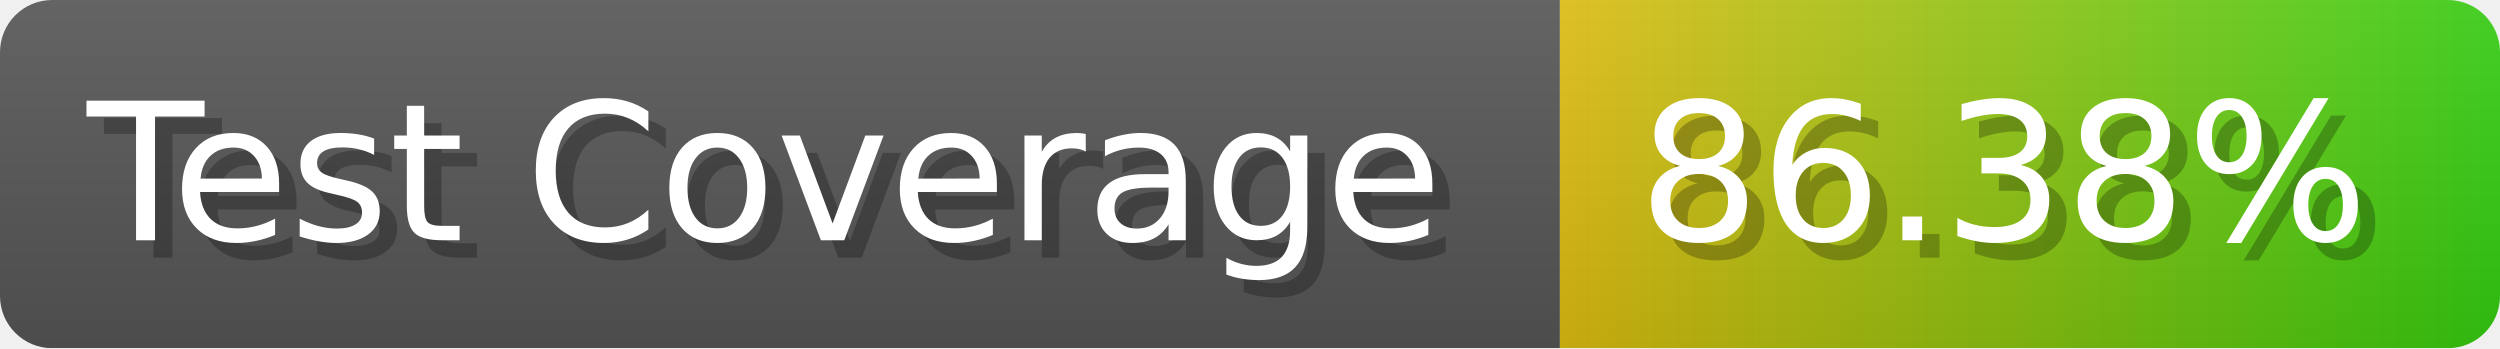
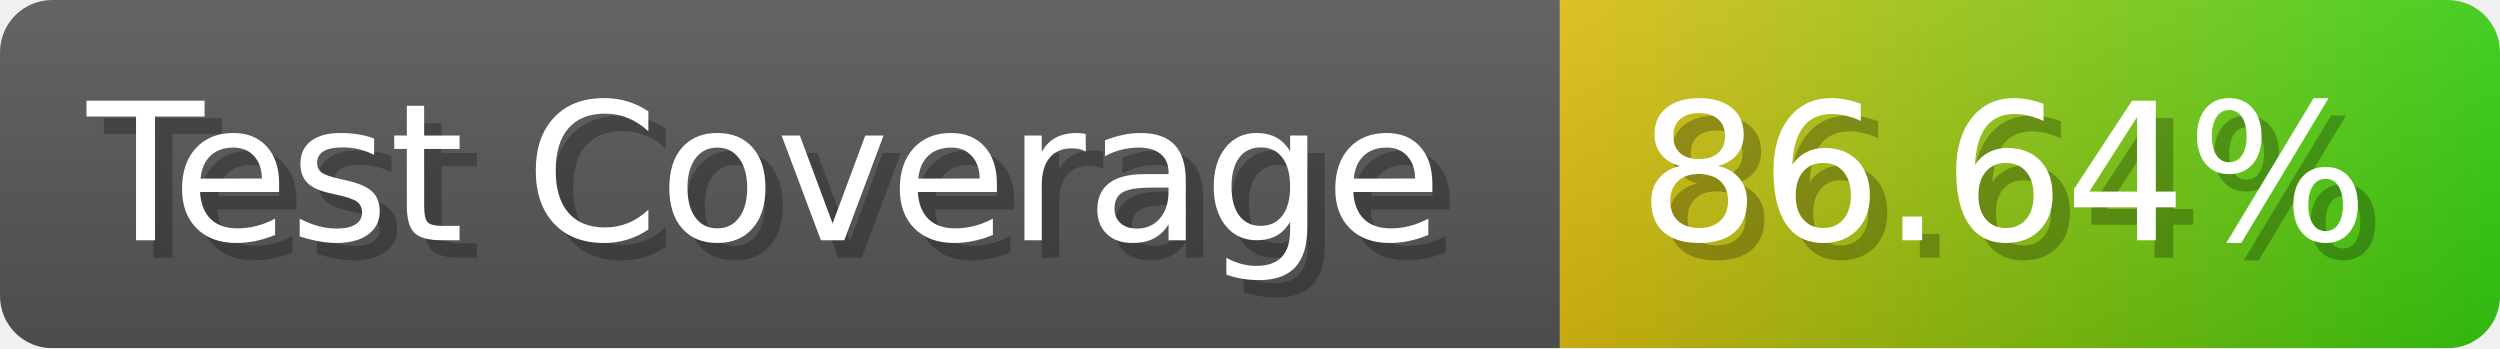
- <svg xmlns="http://www.w3.org/2000/svg" width="143.6" height="20" viewBox="0 0 1436 200" role="img" aria-label="Test Coverage: 86.38%">
+ <svg xmlns="http://www.w3.org/2000/svg" width="143.6" height="20" viewBox="0 0 1436 200" role="img" aria-label="Test Coverage: 86.64%">
  <linearGradient id="a" x2="0" y2="100%">
    <stop offset="0" stop-opacity=".1" stop-color="#EEE" />
    <stop offset="1" stop-opacity=".1" />
  </linearGradient>
  <mask id="m">
    <rect width="1436" height="200" rx="30" fill="#FFF" />
  </mask>
  <g mask="url(#m)">
    <rect width="896" height="200" fill="#555" />
    <rect width="540" height="200" fill="url(#x)" x="896" />
    <rect width="1436" height="200" fill="url(#a)" />
  </g>
  <g aria-hidden="true" fill="#fff" text-anchor="start" font-family="Verdana,DejaVu Sans,sans-serif" font-size="110">
    <text x="60" y="148" textLength="796" fill="#000" opacity="0.25">Test Coverage</text>
    <text x="50" y="138" textLength="796">Test Coverage</text>
-     <text x="951" y="148" textLength="440" fill="#000" opacity="0.25">86.38%</text>
-     <text x="941" y="138" textLength="440">86.38%</text>
+     <text x="951" y="148" textLength="440" fill="#000" opacity="0.25">86.64%</text>
+     <text x="941" y="138" textLength="440">86.64%</text>
  </g>
  <linearGradient id="x" x1="0%" y1="0%" x2="100%" y2="0%">
    <stop offset="0%" style="stop-color:#DB1" />
    <stop offset="100%" style="stop-color:#3C1" />
  </linearGradient>
</svg>
